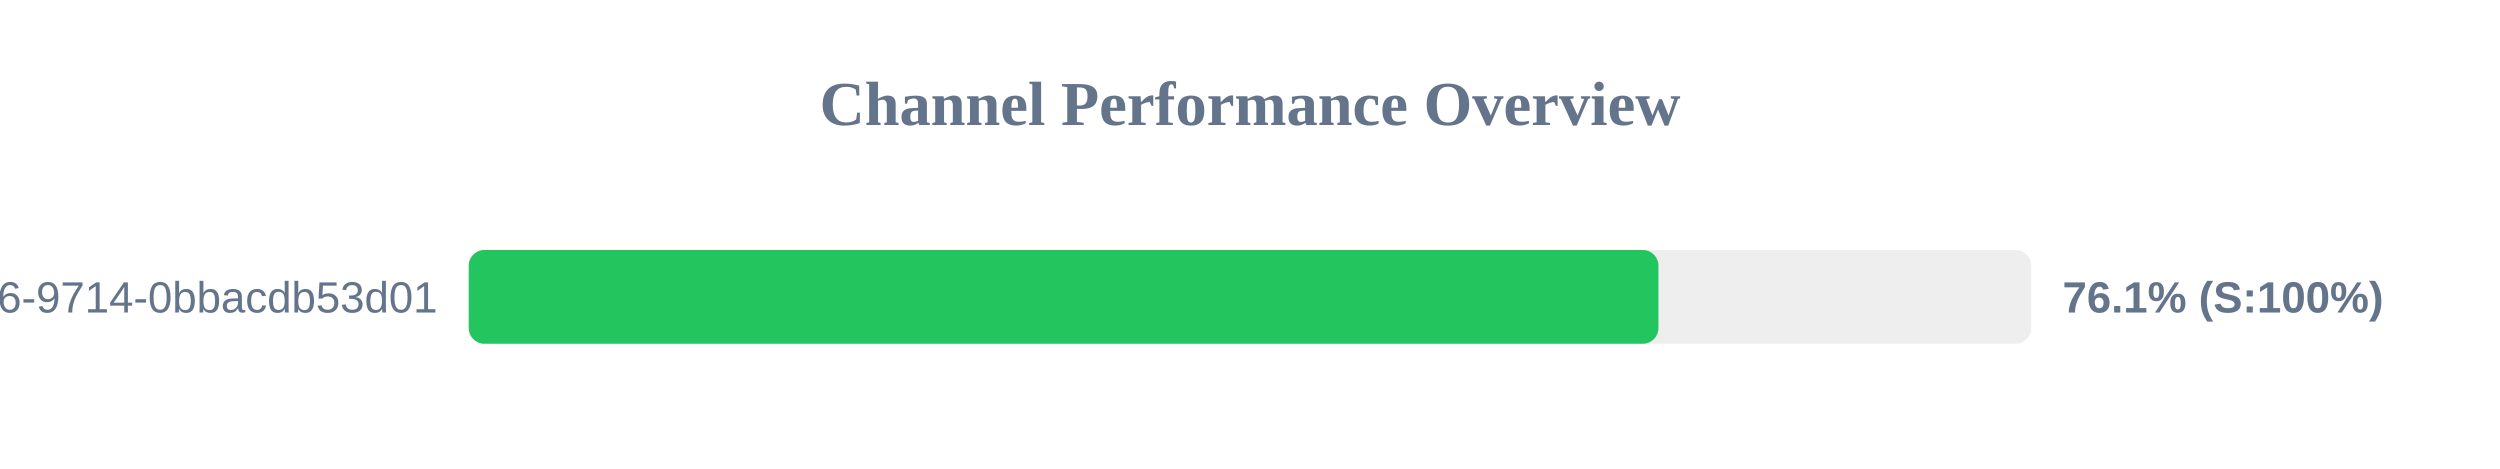
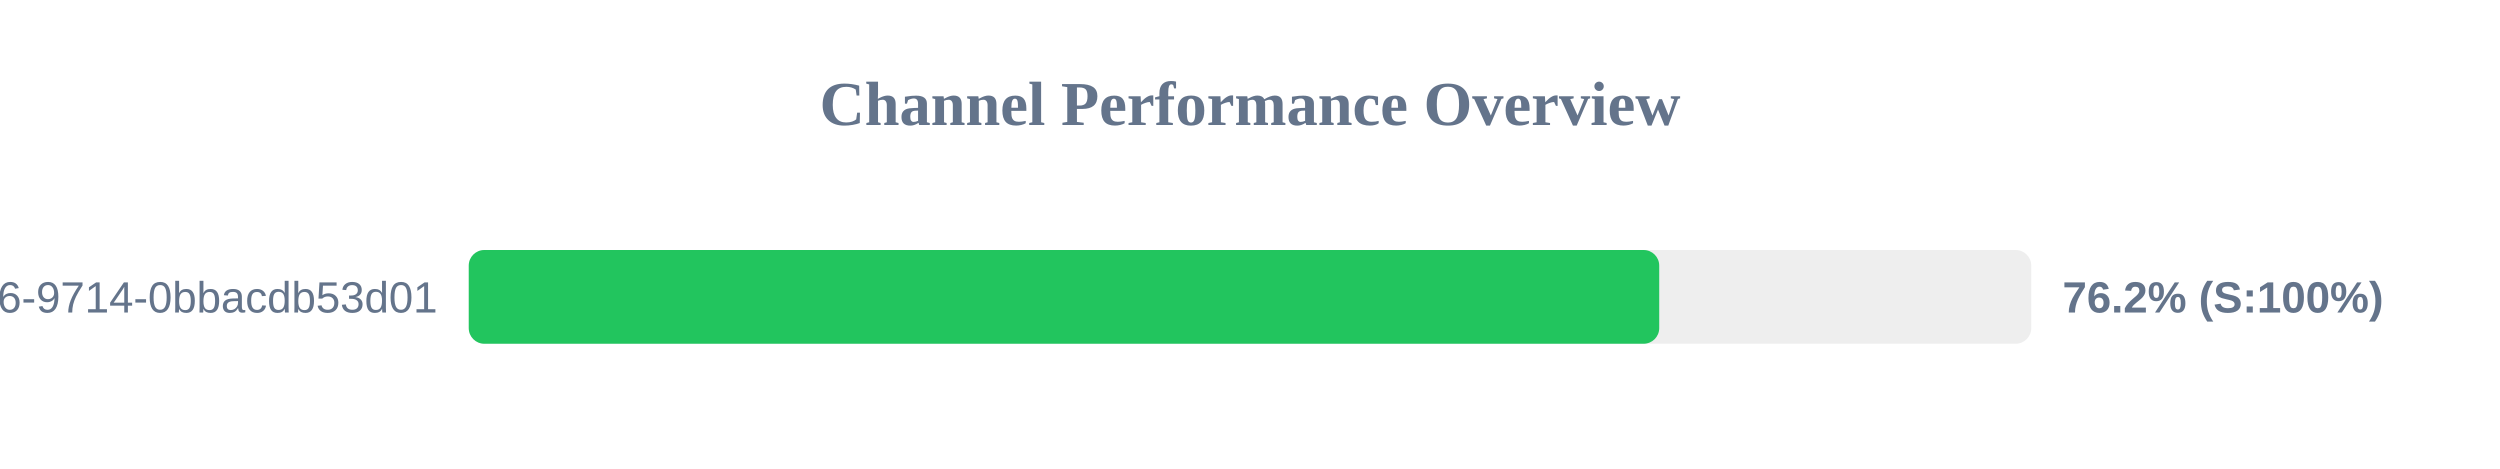
<svg xmlns="http://www.w3.org/2000/svg" width="800" height="150" version="1.1">
  <style>
        .row { font: 14px Arial; fill: #64748b; }
        .score { font: bold 14px Arial; fill: #64748b; }
    </style>
  <text x="400" y="40" text-anchor="middle" font-size="20px" font-weight="bold" fill="#64748b">Channel Performance Overview</text>
  <rect x="150" y="80" width="500" height="30" fill="#eee" rx="5" />
-   <rect x="150" y="80" width="380.7" height="30" fill="#22c55e" rx="5" />
+   <rect x="150" y="80" width="380.95" height="30" fill="#22c55e" rx="5" />
  <text x="140" y="100" text-anchor="end" class="row">?uuid=23125f6e-ec56-4c26-9714-0bbacdb53d01</text>
-   <text x="660" y="100" text-anchor="start" class="score">76.1% (S:100%)</text>
+   <text x="660" y="100" text-anchor="start" class="score">76.2% (S:100%)</text>
</svg>
